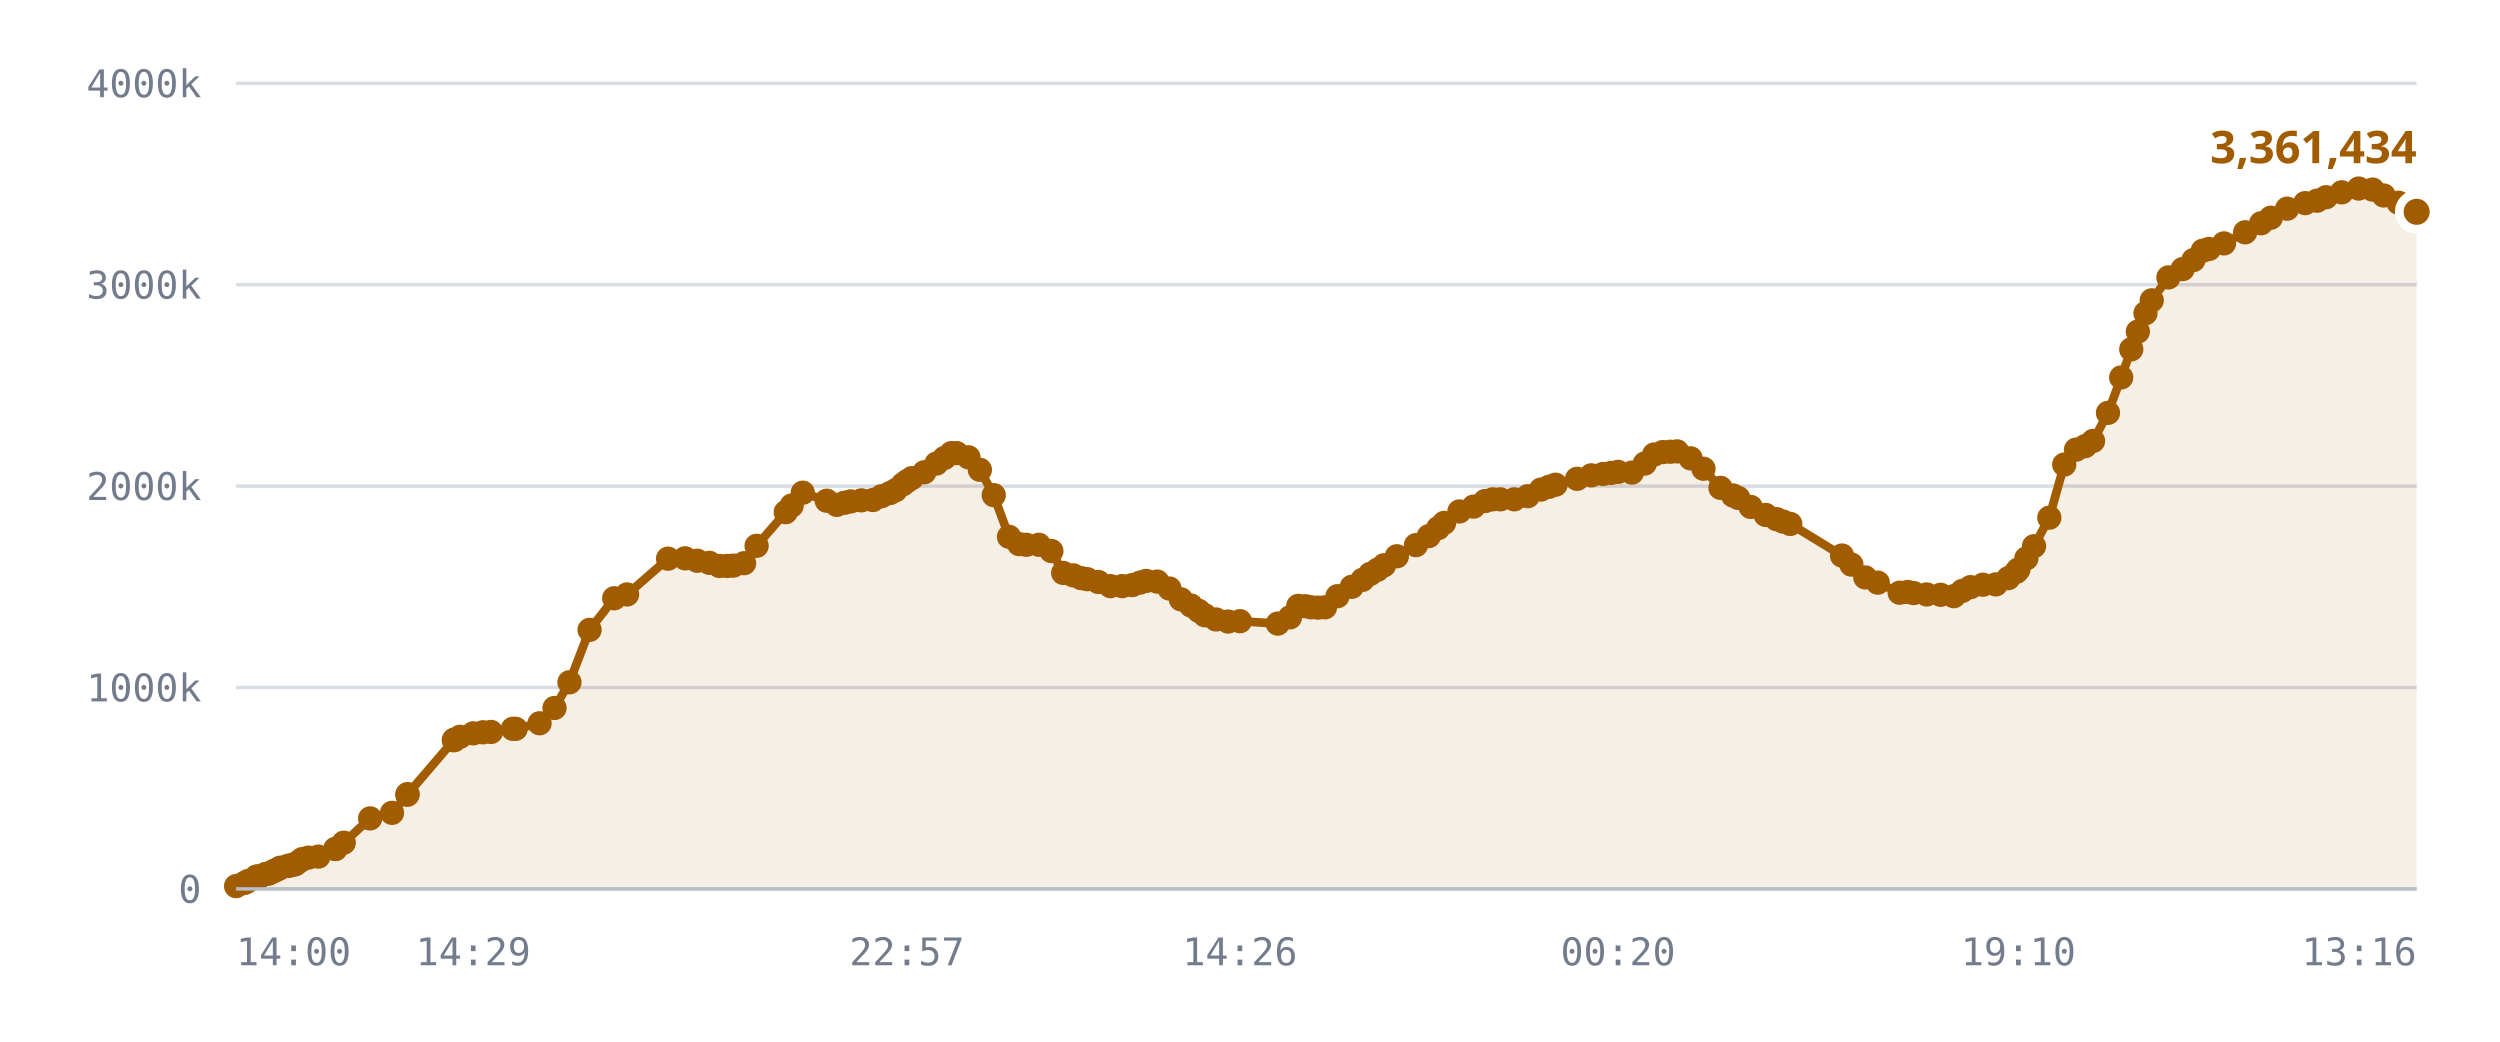
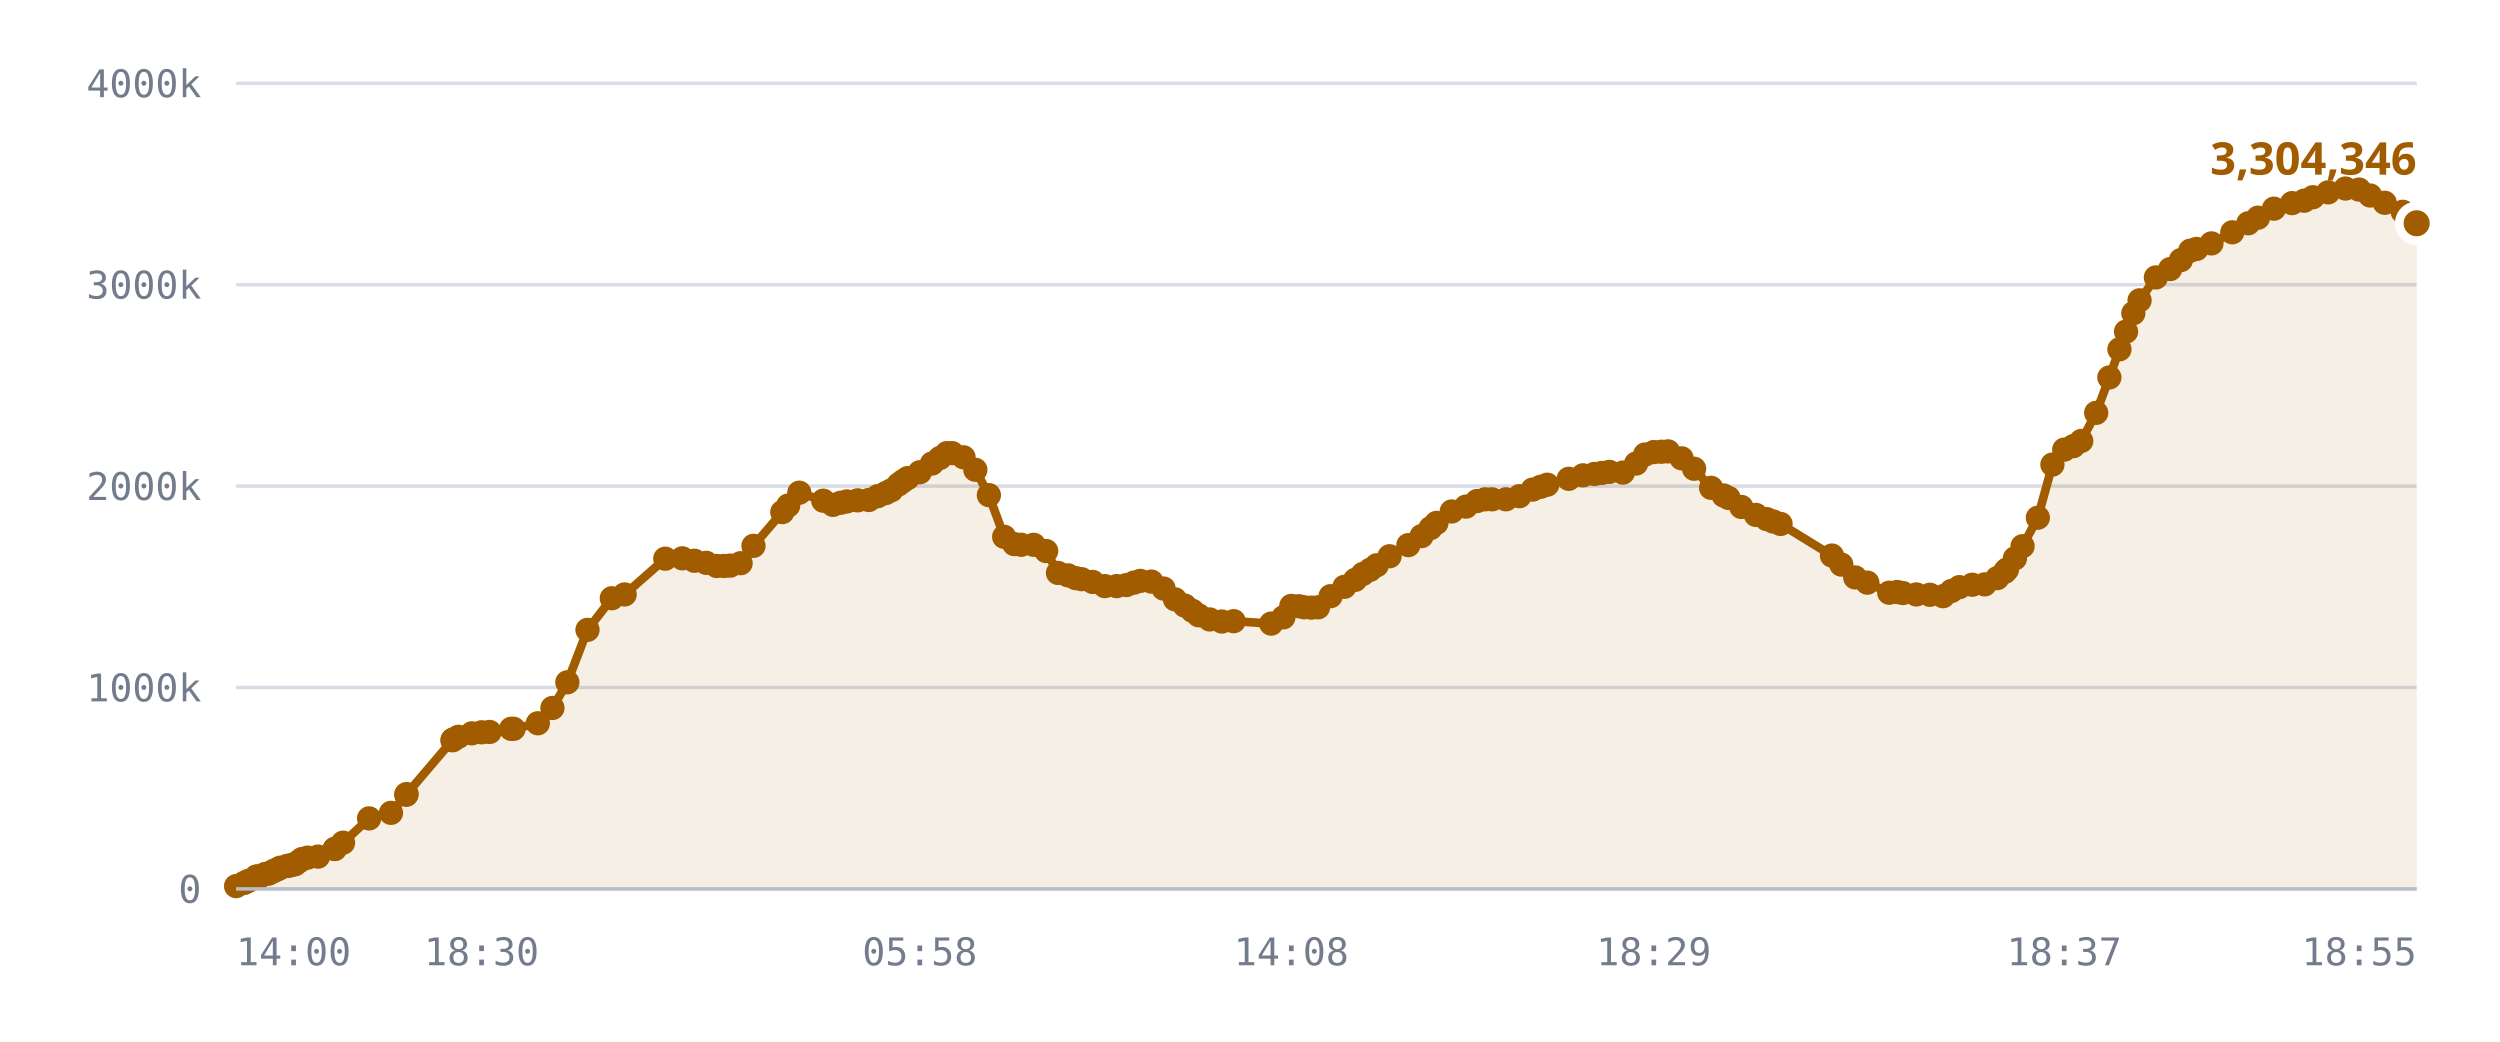
<svg xmlns="http://www.w3.org/2000/svg" viewBox="0 0 720 300" role="img" aria-label="Published DID profiles, sharded namespace">
  <style>
    .grid      { stroke: var(--chart-grid, #d8dce4); stroke-width: 1; }
    .cap       { stroke: var(--chart-cap, #9a2b22); stroke-width: 1.5; stroke-dasharray: 5 4; }
    .cap-label { fill: var(--chart-cap, #9a2b22); font: 600 11px Archivo, system-ui, sans-serif; letter-spacing: .04em; }
    .tick      { fill: var(--chart-muted, #737c8c); font: 500 11px "IBM Plex Mono", ui-monospace, monospace; }
    .tick-y    { text-anchor: end; }
    .tick-x    { text-anchor: middle; }
    .series    { fill: none; stroke: var(--chart-line, #a25c00); stroke-width: 2.5; stroke-linejoin: round; stroke-linecap: round; }
    .fill      { fill: var(--chart-fill, rgba(162,92,0,.10)); stroke: none; }
    .dot       { fill: var(--chart-line, #a25c00); }
    .dot-last  { stroke: var(--chart-bg, #fff); stroke-width: 2.5; }
    .end-label { fill: var(--chart-line, #a25c00); font: 700 13px Archivo, system-ui, sans-serif; }
    .axis      { stroke: var(--chart-axis, #b9bfca); stroke-width: 1; }
  </style>
  <line x1="68" y1="256.0" x2="696" y2="256.0" class="grid" />
  <text x="58" y="260.0" class="tick tick-y">0</text>
  <line x1="68" y1="198.0" x2="696" y2="198.0" class="grid" />
  <text x="58" y="202.0" class="tick tick-y">1000k</text>
  <line x1="68" y1="140.0" x2="696" y2="140.0" class="grid" />
  <text x="58" y="144.0" class="tick tick-y">2000k</text>
  <line x1="68" y1="82.0" x2="696" y2="82.0" class="grid" />
  <text x="58" y="86.0" class="tick tick-y">3000k</text>
  <line x1="68" y1="24.0" x2="696" y2="24.0" class="grid" />
  <text x="58" y="28.0" class="tick tick-y">4000k</text>
-   <path d="M68.0,255.2 L70.4,254.3 L71.5,253.7 L73.9,252.5 L73.9,252.5 L74.0,252.5 L74.2,252.5 L74.8,252.5 L76.5,251.7 L77.4,251.6 L78.6,251.0 L79.2,250.7 L80.1,250.3 L80.7,249.9 L82.8,249.4 L83.4,249.3 L84.5,249.0 L85.1,248.9 L86.3,248.0 L87.1,247.4 L88.8,247.0 L91.7,246.7 L96.6,244.5 L96.6,244.5 L99.0,242.7 L106.6,235.7 L112.9,234.1 L117.3,228.9 L117.4,228.7 L130.7,213.2 L130.8,213.1 L130.9,213.0 L132.5,212.2 L136.3,211.2 L139.1,210.9 L141.4,210.8 L147.7,209.9 L148.5,209.9 L155.4,208.3 L159.7,203.9 L164.0,196.5 L169.8,181.4 L176.9,172.3 L180.6,171.2 L192.4,160.9 L197.3,160.8 L200.8,161.5 L204.3,162.1 L207.2,163.0 L209.4,163.0 L211.2,162.9 L214.3,162.2 L217.9,157.2 L226.3,147.5 L228.0,145.6 L231.2,141.9 L238.1,144.2 L241.0,145.4 L243.2,144.8 L245.0,144.4 L248.1,144.1 L251.4,144.0 L253.9,142.9 L256.3,142.0 L257.9,141.2 L260.0,139.5 L261.2,138.6 L262.6,137.7 L266.2,136.0 L269.7,133.5 L272.0,131.9 L274.0,130.5 L275.5,130.5 L278.9,131.7 L282.2,135.3 L286.2,142.6 L290.6,154.6 L293.5,156.7 L295.6,156.9 L299.2,156.9 L302.8,158.7 L306.2,165.0 L309.1,165.7 L311.4,166.5 L313.1,166.8 L316.3,167.6 L319.8,168.8 L323.2,168.8 L326.1,168.5 L328.3,167.8 L330.1,167.3 L333.3,167.5 L336.8,169.5 L340.1,172.6 L343.0,174.4 L345.2,175.9 L347.0,177.2 L350.2,178.4 L353.7,179.0 L357.1,178.9 L368.0,179.6 L371.5,177.8 L373.9,174.5 L376.0,174.6 L377.6,174.9 L379.6,175.0 L381.6,174.9 L385.2,171.7 L389.3,169.0 L392.4,167.0 L394.6,165.3 L396.7,164.1 L398.6,162.8 L402.3,160.2 L407.8,157.0 L411.5,154.4 L414.2,152.1 L415.9,150.6 L420.3,147.3 L424.4,145.9 L427.7,144.3 L429.9,143.8 L432.1,143.8 L436.1,143.8 L440.0,142.9 L443.8,141.0 L446.1,140.2 L448.0,139.6 L454.2,137.9 L458.3,136.9 L461.7,136.5 L464.0,136.2 L466.0,135.9 L470.0,136.1 L473.7,133.5 L476.4,130.9 L478.9,130.2 L481.1,130.1 L483.0,130.0 L486.9,132.0 L490.6,135.0 L495.5,140.5 L499.1,142.7 L500.6,143.4 L504.2,146.0 L508.5,148.3 L511.6,149.5 L513.5,150.2 L515.6,150.9 L530.5,160.0 L533.2,162.6 L537.2,166.3 L540.8,167.8 L547.1,170.7 L549.4,170.5 L551.1,170.8 L554.9,171.2 L558.9,171.3 L562.7,171.7 L565.1,170.2 L567.5,169.1 L571.1,168.4 L574.8,168.3 L578.4,166.5 L580.7,164.7 L581.3,164.0 L583.6,160.8 L585.8,157.3 L590.2,149.1 L594.5,133.8 L597.9,129.5 L600.5,128.5 L602.8,127.0 L607.1,118.9 L610.9,108.7 L613.8,100.6 L615.7,95.5 L617.9,90.2 L619.7,86.5 L624.5,79.9 L628.6,77.5 L631.7,74.9 L634.4,72.2 L636.2,71.7 L640.5,70.1 L646.6,66.9 L651.2,64.3 L654.0,62.7 L658.7,60.1 L663.9,58.5 L667.3,57.8 L669.9,56.8 L674.4,55.4 L679.3,54.3 L683.3,54.6 L686.5,56.3 L690.8,58.4 L696.0,61.0 L696.0,256.0 L68.0,256.0 Z" class="fill" />
-   <path d="M68.0,255.2 L70.4,254.3 L71.5,253.7 L73.9,252.5 L73.9,252.5 L74.0,252.5 L74.2,252.5 L74.8,252.5 L76.5,251.7 L77.4,251.6 L78.6,251.0 L79.2,250.7 L80.1,250.3 L80.7,249.9 L82.8,249.4 L83.4,249.3 L84.5,249.0 L85.1,248.9 L86.3,248.0 L87.1,247.4 L88.8,247.0 L91.7,246.7 L96.6,244.5 L96.6,244.5 L99.0,242.7 L106.6,235.7 L112.9,234.1 L117.3,228.9 L117.4,228.7 L130.7,213.2 L130.8,213.1 L130.9,213.0 L132.5,212.2 L136.3,211.2 L139.1,210.9 L141.4,210.8 L147.7,209.9 L148.5,209.9 L155.4,208.3 L159.7,203.9 L164.0,196.5 L169.8,181.4 L176.9,172.3 L180.6,171.2 L192.4,160.9 L197.3,160.8 L200.8,161.5 L204.3,162.1 L207.2,163.0 L209.4,163.0 L211.2,162.9 L214.3,162.2 L217.9,157.2 L226.3,147.5 L228.0,145.6 L231.2,141.9 L238.1,144.2 L241.0,145.4 L243.2,144.8 L245.0,144.4 L248.1,144.1 L251.4,144.0 L253.9,142.9 L256.3,142.0 L257.9,141.2 L260.0,139.5 L261.2,138.6 L262.6,137.7 L266.2,136.0 L269.7,133.5 L272.0,131.9 L274.0,130.5 L275.5,130.5 L278.9,131.7 L282.2,135.3 L286.2,142.6 L290.6,154.6 L293.5,156.7 L295.6,156.9 L299.2,156.9 L302.8,158.7 L306.2,165.0 L309.1,165.7 L311.4,166.5 L313.1,166.8 L316.3,167.6 L319.8,168.8 L323.2,168.8 L326.1,168.5 L328.3,167.8 L330.1,167.3 L333.3,167.5 L336.8,169.5 L340.1,172.6 L343.0,174.4 L345.2,175.9 L347.0,177.2 L350.2,178.4 L353.7,179.0 L357.1,178.9 L368.0,179.6 L371.5,177.8 L373.9,174.5 L376.0,174.6 L377.6,174.9 L379.6,175.0 L381.6,174.9 L385.2,171.7 L389.3,169.0 L392.4,167.0 L394.6,165.3 L396.7,164.1 L398.6,162.8 L402.3,160.2 L407.8,157.0 L411.5,154.4 L414.2,152.1 L415.9,150.6 L420.3,147.3 L424.4,145.9 L427.7,144.3 L429.9,143.8 L432.1,143.8 L436.1,143.8 L440.0,142.9 L443.8,141.0 L446.1,140.2 L448.0,139.6 L454.2,137.9 L458.3,136.9 L461.7,136.5 L464.0,136.2 L466.0,135.9 L470.0,136.1 L473.7,133.5 L476.4,130.9 L478.9,130.2 L481.1,130.1 L483.0,130.0 L486.9,132.0 L490.6,135.0 L495.5,140.5 L499.1,142.7 L500.6,143.4 L504.2,146.0 L508.5,148.3 L511.6,149.5 L513.5,150.2 L515.6,150.9 L530.5,160.0 L533.2,162.6 L537.2,166.3 L540.8,167.8 L547.1,170.7 L549.4,170.5 L551.1,170.8 L554.9,171.2 L558.9,171.3 L562.7,171.7 L565.1,170.2 L567.5,169.1 L571.1,168.4 L574.8,168.3 L578.4,166.5 L580.7,164.7 L581.3,164.0 L583.6,160.8 L585.8,157.3 L590.2,149.1 L594.5,133.8 L597.9,129.5 L600.5,128.5 L602.8,127.0 L607.1,118.9 L610.9,108.7 L613.8,100.6 L615.7,95.5 L617.9,90.2 L619.7,86.5 L624.5,79.9 L628.6,77.5 L631.7,74.9 L634.4,72.2 L636.2,71.7 L640.5,70.1 L646.6,66.9 L651.2,64.3 L654.0,62.7 L658.7,60.1 L663.9,58.5 L667.3,57.8 L669.9,56.8 L674.4,55.4 L679.3,54.3 L683.3,54.6 L686.5,56.3 L690.8,58.4 L696.0,61.0" class="series" />
+   <path d="M68.0,255.2 L70.3,254.3 L71.5,253.7 L73.8,252.5 L73.9,252.5 L73.9,252.5 L74.2,252.5 L74.8,252.5 L76.4,251.7 L77.4,251.6 L78.5,251.0 L79.1,250.7 L80.1,250.3 L80.7,249.9 L82.7,249.4 L83.3,249.3 L84.4,249.0 L85.0,248.9 L86.2,248.0 L87.0,247.4 L88.6,247.0 L91.6,246.7 L96.4,244.5 L96.4,244.5 L98.8,242.7 L106.3,235.7 L112.6,234.1 L117.0,228.9 L117.1,228.7 L130.3,213.2 L130.4,213.1 L130.5,213.0 L132.0,212.2 L135.9,211.2 L138.7,210.9 L141.0,210.8 L147.2,209.9 L147.9,209.9 L154.9,208.3 L159.1,203.9 L163.4,196.5 L169.2,181.4 L176.2,172.3 L179.9,171.2 L191.6,160.9 L196.5,160.8 L200.0,161.5 L203.4,162.1 L206.4,163.0 L208.5,163.0 L210.3,162.9 L213.3,162.2 L217.0,157.2 L225.3,147.5 L227.0,145.6 L230.2,141.9 L237.1,144.2 L239.9,145.4 L242.1,144.8 L243.9,144.4 L247.0,144.1 L250.2,144.0 L252.8,142.9 L255.1,142.0 L256.7,141.2 L258.8,139.5 L260.0,138.6 L261.4,137.7 L264.9,136.0 L268.4,133.5 L270.7,131.9 L272.7,130.5 L274.2,130.5 L277.5,131.7 L280.9,135.3 L284.8,142.6 L289.2,154.6 L292.1,156.7 L294.1,156.9 L297.7,156.9 L301.3,158.7 L304.7,165.0 L307.6,165.7 L309.8,166.5 L311.5,166.8 L314.7,167.6 L318.2,168.8 L321.6,168.8 L324.4,168.5 L326.6,167.8 L328.4,167.3 L331.6,167.5 L335.1,169.5 L338.4,172.6 L341.2,174.4 L343.4,175.9 L345.2,177.2 L348.4,178.4 L351.9,179.0 L355.3,178.9 L366.1,179.6 L369.6,177.8 L371.9,174.5 L374.1,174.6 L375.6,174.9 L377.7,175.0 L379.6,174.9 L383.2,171.7 L387.2,169.0 L390.3,167.0 L392.5,165.3 L394.6,164.1 L396.5,162.8 L400.2,160.2 L405.6,157.0 L409.4,154.4 L412.0,152.1 L413.7,150.6 L418.1,147.3 L422.2,145.9 L425.4,144.3 L427.7,143.8 L429.7,143.8 L433.7,143.8 L437.6,142.9 L441.4,141.0 L443.7,140.2 L445.6,139.6 L451.8,137.9 L455.9,136.9 L459.2,136.5 L461.4,136.2 L463.5,135.9 L467.4,136.1 L471.2,133.5 L473.8,130.9 L476.3,130.2 L478.5,130.1 L480.4,130.0 L484.3,132.0 L487.9,135.0 L492.8,140.5 L496.4,142.7 L497.8,143.4 L501.5,146.0 L505.7,148.3 L508.8,149.5 L510.7,150.2 L512.8,150.9 L527.6,160.0 L530.3,162.6 L534.3,166.3 L537.8,167.8 L544.1,170.7 L546.4,170.5 L548.0,170.8 L551.9,171.2 L555.8,171.3 L559.6,171.7 L562.0,170.2 L564.3,169.1 L568.0,168.4 L571.6,168.3 L575.2,166.5 L577.4,164.7 L578.0,164.0 L580.3,160.8 L582.5,157.3 L586.9,149.1 L591.1,133.8 L594.5,129.5 L597.1,128.5 L599.4,127.0 L603.7,118.9 L607.5,108.7 L610.4,100.6 L612.3,95.5 L614.4,90.2 L616.2,86.5 L620.9,79.9 L625.0,77.5 L628.1,74.9 L630.8,72.2 L632.6,71.7 L636.9,70.1 L642.9,66.9 L647.5,64.3 L650.3,62.7 L654.9,60.1 L660.1,58.5 L663.6,57.8 L666.1,56.8 L670.5,55.4 L675.5,54.3 L679.4,54.6 L682.6,56.3 L686.8,58.4 L692.0,61.0 L696.0,64.3 L696.0,256.0 L68.0,256.0 Z" class="fill" />
+   <path d="M68.0,255.2 L70.3,254.3 L71.5,253.7 L73.8,252.5 L73.9,252.5 L73.9,252.5 L74.2,252.5 L74.8,252.5 L76.4,251.7 L77.4,251.6 L78.5,251.0 L79.1,250.7 L80.1,250.3 L80.7,249.9 L82.7,249.4 L83.3,249.3 L84.4,249.0 L85.0,248.9 L86.2,248.0 L87.0,247.4 L88.6,247.0 L91.6,246.7 L96.4,244.5 L96.4,244.5 L98.8,242.7 L106.3,235.7 L112.6,234.1 L117.0,228.9 L117.1,228.7 L130.3,213.2 L130.4,213.1 L130.5,213.0 L132.0,212.2 L135.9,211.2 L138.7,210.9 L141.0,210.8 L147.2,209.9 L147.9,209.9 L154.9,208.3 L159.1,203.9 L163.4,196.5 L169.2,181.4 L176.2,172.3 L179.9,171.2 L191.6,160.9 L196.5,160.8 L200.0,161.5 L203.4,162.1 L206.4,163.0 L208.5,163.0 L210.3,162.9 L213.3,162.2 L217.0,157.2 L225.3,147.5 L227.0,145.6 L230.2,141.9 L237.1,144.2 L239.9,145.4 L242.1,144.8 L243.9,144.4 L247.0,144.1 L250.2,144.0 L252.8,142.9 L255.1,142.0 L256.7,141.2 L258.8,139.5 L260.0,138.6 L261.4,137.7 L264.9,136.0 L268.4,133.5 L270.7,131.9 L272.7,130.5 L274.2,130.5 L277.5,131.7 L280.9,135.3 L284.8,142.6 L289.2,154.6 L292.1,156.7 L294.1,156.9 L297.7,156.9 L301.3,158.7 L304.7,165.0 L307.6,165.7 L309.8,166.5 L311.5,166.8 L314.7,167.6 L318.2,168.8 L321.6,168.8 L324.4,168.5 L326.6,167.8 L328.4,167.3 L331.6,167.5 L335.1,169.5 L338.4,172.6 L341.2,174.4 L343.4,175.9 L345.2,177.2 L348.4,178.4 L351.9,179.0 L355.3,178.9 L366.1,179.6 L369.6,177.8 L371.9,174.5 L374.1,174.6 L375.6,174.9 L377.7,175.0 L379.6,174.9 L383.2,171.7 L387.2,169.0 L390.3,167.0 L392.5,165.3 L394.6,164.1 L396.5,162.8 L400.2,160.2 L405.6,157.0 L409.4,154.4 L412.0,152.1 L413.7,150.6 L418.1,147.3 L422.2,145.9 L425.4,144.3 L427.7,143.8 L429.7,143.8 L433.7,143.8 L437.6,142.9 L441.4,141.0 L443.7,140.2 L445.6,139.6 L451.8,137.9 L455.9,136.9 L459.2,136.5 L461.4,136.2 L463.5,135.9 L467.4,136.1 L471.2,133.5 L473.8,130.9 L476.3,130.2 L478.5,130.1 L480.4,130.0 L484.3,132.0 L487.9,135.0 L492.8,140.5 L496.4,142.7 L497.8,143.4 L501.5,146.0 L505.7,148.3 L508.8,149.5 L510.7,150.2 L512.8,150.9 L527.6,160.0 L530.3,162.6 L534.3,166.3 L537.8,167.8 L544.1,170.7 L546.4,170.5 L548.0,170.8 L551.9,171.2 L555.8,171.3 L559.6,171.7 L562.0,170.2 L564.3,169.1 L568.0,168.4 L571.6,168.3 L575.2,166.5 L577.4,164.7 L578.0,164.0 L580.3,160.8 L582.5,157.3 L586.9,149.1 L591.1,133.8 L594.5,129.5 L597.1,128.5 L599.4,127.0 L603.7,118.9 L607.5,108.7 L610.4,100.6 L612.3,95.5 L614.4,90.2 L616.2,86.5 L620.9,79.9 L625.0,77.5 L628.1,74.9 L630.8,72.2 L632.6,71.7 L636.9,70.1 L642.9,66.9 L647.5,64.3 L650.3,62.7 L654.9,60.1 L660.1,58.5 L663.6,57.8 L666.1,56.8 L670.5,55.4 L675.5,54.3 L679.4,54.6 L682.6,56.3 L686.8,58.4 L692.0,61.0 L696.0,64.3" class="series" />
  <circle cx="68.0" cy="255.2" r="3.5" class="dot" />
-   <circle cx="70.4" cy="254.3" r="3.5" class="dot" />
+   <circle cx="70.3" cy="254.3" r="3.5" class="dot" />
  <circle cx="71.5" cy="253.7" r="3.5" class="dot" />
+   <circle cx="73.8" cy="252.5" r="3.5" class="dot" />
  <circle cx="73.9" cy="252.5" r="3.5" class="dot" />
  <circle cx="73.9" cy="252.5" r="3.5" class="dot" />
-   <circle cx="74.0" cy="252.5" r="3.5" class="dot" />
  <circle cx="74.2" cy="252.5" r="3.5" class="dot" />
  <circle cx="74.8" cy="252.5" r="3.5" class="dot" />
-   <circle cx="76.5" cy="251.7" r="3.5" class="dot" />
+   <circle cx="76.4" cy="251.7" r="3.5" class="dot" />
  <circle cx="77.4" cy="251.6" r="3.5" class="dot" />
-   <circle cx="78.6" cy="251.0" r="3.5" class="dot" />
-   <circle cx="79.2" cy="250.7" r="3.5" class="dot" />
+   <circle cx="78.5" cy="251.0" r="3.5" class="dot" />
+   <circle cx="79.1" cy="250.7" r="3.5" class="dot" />
  <circle cx="80.1" cy="250.3" r="3.5" class="dot" />
  <circle cx="80.7" cy="249.9" r="3.5" class="dot" />
-   <circle cx="82.8" cy="249.4" r="3.5" class="dot" />
-   <circle cx="83.4" cy="249.3" r="3.5" class="dot" />
-   <circle cx="84.5" cy="249.0" r="3.5" class="dot" />
-   <circle cx="85.1" cy="248.9" r="3.5" class="dot" />
-   <circle cx="86.3" cy="248.0" r="3.5" class="dot" />
-   <circle cx="87.1" cy="247.4" r="3.5" class="dot" />
-   <circle cx="88.8" cy="247.0" r="3.5" class="dot" />
-   <circle cx="91.7" cy="246.7" r="3.5" class="dot" />
-   <circle cx="96.6" cy="244.5" r="3.5" class="dot" />
-   <circle cx="96.6" cy="244.5" r="3.5" class="dot" />
-   <circle cx="99.0" cy="242.7" r="3.5" class="dot" />
-   <circle cx="106.6" cy="235.7" r="3.5" class="dot" />
-   <circle cx="112.9" cy="234.1" r="3.5" class="dot" />
-   <circle cx="117.3" cy="228.9" r="3.5" class="dot" />
-   <circle cx="117.4" cy="228.7" r="3.5" class="dot" />
-   <circle cx="130.7" cy="213.2" r="3.5" class="dot" />
-   <circle cx="130.8" cy="213.1" r="3.5" class="dot" />
-   <circle cx="130.9" cy="213.0" r="3.5" class="dot" />
-   <circle cx="132.5" cy="212.2" r="3.5" class="dot" />
-   <circle cx="136.3" cy="211.2" r="3.5" class="dot" />
-   <circle cx="139.1" cy="210.9" r="3.5" class="dot" />
-   <circle cx="141.4" cy="210.8" r="3.5" class="dot" />
-   <circle cx="147.7" cy="209.9" r="3.5" class="dot" />
-   <circle cx="148.5" cy="209.9" r="3.5" class="dot" />
-   <circle cx="155.4" cy="208.3" r="3.5" class="dot" />
-   <circle cx="159.7" cy="203.9" r="3.5" class="dot" />
-   <circle cx="164.0" cy="196.5" r="3.5" class="dot" />
-   <circle cx="169.8" cy="181.4" r="3.5" class="dot" />
-   <circle cx="176.9" cy="172.3" r="3.5" class="dot" />
-   <circle cx="180.6" cy="171.2" r="3.5" class="dot" />
-   <circle cx="192.4" cy="160.9" r="3.5" class="dot" />
-   <circle cx="197.3" cy="160.8" r="3.5" class="dot" />
-   <circle cx="200.8" cy="161.5" r="3.5" class="dot" />
-   <circle cx="204.3" cy="162.1" r="3.5" class="dot" />
-   <circle cx="207.2" cy="163.0" r="3.5" class="dot" />
-   <circle cx="209.4" cy="163.0" r="3.5" class="dot" />
-   <circle cx="211.2" cy="162.9" r="3.5" class="dot" />
-   <circle cx="214.3" cy="162.2" r="3.5" class="dot" />
-   <circle cx="217.9" cy="157.2" r="3.5" class="dot" />
-   <circle cx="226.3" cy="147.5" r="3.5" class="dot" />
-   <circle cx="228.0" cy="145.6" r="3.5" class="dot" />
-   <circle cx="231.2" cy="141.9" r="3.5" class="dot" />
-   <circle cx="238.1" cy="144.2" r="3.5" class="dot" />
-   <circle cx="241.0" cy="145.4" r="3.5" class="dot" />
-   <circle cx="243.2" cy="144.8" r="3.5" class="dot" />
-   <circle cx="245.0" cy="144.4" r="3.5" class="dot" />
-   <circle cx="248.1" cy="144.1" r="3.5" class="dot" />
-   <circle cx="251.4" cy="144.0" r="3.5" class="dot" />
-   <circle cx="253.9" cy="142.9" r="3.5" class="dot" />
-   <circle cx="256.3" cy="142.0" r="3.5" class="dot" />
-   <circle cx="257.9" cy="141.2" r="3.5" class="dot" />
-   <circle cx="260.0" cy="139.5" r="3.5" class="dot" />
-   <circle cx="261.2" cy="138.6" r="3.5" class="dot" />
-   <circle cx="262.6" cy="137.7" r="3.5" class="dot" />
-   <circle cx="266.2" cy="136.0" r="3.5" class="dot" />
-   <circle cx="269.7" cy="133.5" r="3.5" class="dot" />
-   <circle cx="272.0" cy="131.9" r="3.5" class="dot" />
-   <circle cx="274.0" cy="130.5" r="3.5" class="dot" />
-   <circle cx="275.5" cy="130.5" r="3.5" class="dot" />
-   <circle cx="278.9" cy="131.7" r="3.5" class="dot" />
-   <circle cx="282.2" cy="135.3" r="3.5" class="dot" />
-   <circle cx="286.2" cy="142.6" r="3.5" class="dot" />
-   <circle cx="290.6" cy="154.6" r="3.5" class="dot" />
-   <circle cx="293.5" cy="156.7" r="3.5" class="dot" />
-   <circle cx="295.6" cy="156.9" r="3.5" class="dot" />
-   <circle cx="299.2" cy="156.9" r="3.5" class="dot" />
-   <circle cx="302.8" cy="158.7" r="3.5" class="dot" />
-   <circle cx="306.2" cy="165.0" r="3.5" class="dot" />
-   <circle cx="309.1" cy="165.7" r="3.5" class="dot" />
-   <circle cx="311.4" cy="166.5" r="3.5" class="dot" />
-   <circle cx="313.1" cy="166.8" r="3.5" class="dot" />
-   <circle cx="316.3" cy="167.6" r="3.5" class="dot" />
-   <circle cx="319.8" cy="168.8" r="3.5" class="dot" />
-   <circle cx="323.2" cy="168.8" r="3.5" class="dot" />
-   <circle cx="326.1" cy="168.5" r="3.5" class="dot" />
-   <circle cx="328.3" cy="167.8" r="3.5" class="dot" />
-   <circle cx="330.1" cy="167.3" r="3.5" class="dot" />
-   <circle cx="333.3" cy="167.5" r="3.5" class="dot" />
-   <circle cx="336.8" cy="169.5" r="3.5" class="dot" />
-   <circle cx="340.1" cy="172.6" r="3.5" class="dot" />
-   <circle cx="343.0" cy="174.4" r="3.5" class="dot" />
-   <circle cx="345.2" cy="175.9" r="3.5" class="dot" />
-   <circle cx="347.0" cy="177.2" r="3.5" class="dot" />
-   <circle cx="350.2" cy="178.4" r="3.5" class="dot" />
-   <circle cx="353.7" cy="179.0" r="3.5" class="dot" />
-   <circle cx="357.1" cy="178.9" r="3.5" class="dot" />
-   <circle cx="368.0" cy="179.6" r="3.5" class="dot" />
-   <circle cx="371.5" cy="177.8" r="3.5" class="dot" />
-   <circle cx="373.9" cy="174.5" r="3.5" class="dot" />
-   <circle cx="376.0" cy="174.6" r="3.5" class="dot" />
-   <circle cx="377.6" cy="174.9" r="3.5" class="dot" />
-   <circle cx="379.6" cy="175.0" r="3.5" class="dot" />
-   <circle cx="381.6" cy="174.9" r="3.5" class="dot" />
-   <circle cx="385.2" cy="171.7" r="3.5" class="dot" />
-   <circle cx="389.3" cy="169.0" r="3.5" class="dot" />
-   <circle cx="392.4" cy="167.0" r="3.5" class="dot" />
-   <circle cx="394.6" cy="165.3" r="3.5" class="dot" />
-   <circle cx="396.7" cy="164.1" r="3.5" class="dot" />
-   <circle cx="398.6" cy="162.8" r="3.5" class="dot" />
-   <circle cx="402.3" cy="160.2" r="3.5" class="dot" />
-   <circle cx="407.8" cy="157.0" r="3.5" class="dot" />
-   <circle cx="411.5" cy="154.4" r="3.5" class="dot" />
-   <circle cx="414.2" cy="152.1" r="3.5" class="dot" />
-   <circle cx="415.9" cy="150.6" r="3.5" class="dot" />
-   <circle cx="420.3" cy="147.3" r="3.5" class="dot" />
-   <circle cx="424.4" cy="145.9" r="3.5" class="dot" />
-   <circle cx="427.7" cy="144.3" r="3.5" class="dot" />
-   <circle cx="429.9" cy="143.8" r="3.5" class="dot" />
-   <circle cx="432.1" cy="143.8" r="3.5" class="dot" />
-   <circle cx="436.1" cy="143.8" r="3.5" class="dot" />
-   <circle cx="440.0" cy="142.9" r="3.5" class="dot" />
-   <circle cx="443.8" cy="141.0" r="3.5" class="dot" />
-   <circle cx="446.1" cy="140.2" r="3.5" class="dot" />
-   <circle cx="448.0" cy="139.6" r="3.5" class="dot" />
-   <circle cx="454.2" cy="137.9" r="3.5" class="dot" />
-   <circle cx="458.3" cy="136.9" r="3.5" class="dot" />
-   <circle cx="461.7" cy="136.5" r="3.5" class="dot" />
-   <circle cx="464.0" cy="136.2" r="3.5" class="dot" />
-   <circle cx="466.0" cy="135.9" r="3.5" class="dot" />
-   <circle cx="470.0" cy="136.1" r="3.5" class="dot" />
-   <circle cx="473.7" cy="133.5" r="3.5" class="dot" />
-   <circle cx="476.4" cy="130.9" r="3.5" class="dot" />
-   <circle cx="478.9" cy="130.2" r="3.5" class="dot" />
-   <circle cx="481.1" cy="130.1" r="3.5" class="dot" />
-   <circle cx="483.0" cy="130.0" r="3.5" class="dot" />
-   <circle cx="486.9" cy="132.0" r="3.5" class="dot" />
-   <circle cx="490.6" cy="135.0" r="3.5" class="dot" />
-   <circle cx="495.5" cy="140.5" r="3.5" class="dot" />
-   <circle cx="499.1" cy="142.7" r="3.5" class="dot" />
-   <circle cx="500.6" cy="143.4" r="3.5" class="dot" />
-   <circle cx="504.2" cy="146.0" r="3.5" class="dot" />
-   <circle cx="508.5" cy="148.3" r="3.5" class="dot" />
-   <circle cx="511.6" cy="149.5" r="3.5" class="dot" />
-   <circle cx="513.5" cy="150.2" r="3.5" class="dot" />
-   <circle cx="515.6" cy="150.9" r="3.5" class="dot" />
-   <circle cx="530.5" cy="160.0" r="3.5" class="dot" />
-   <circle cx="533.2" cy="162.6" r="3.5" class="dot" />
-   <circle cx="537.2" cy="166.3" r="3.5" class="dot" />
-   <circle cx="540.8" cy="167.8" r="3.5" class="dot" />
-   <circle cx="547.1" cy="170.7" r="3.5" class="dot" />
-   <circle cx="549.4" cy="170.5" r="3.5" class="dot" />
-   <circle cx="551.1" cy="170.8" r="3.5" class="dot" />
-   <circle cx="554.9" cy="171.2" r="3.5" class="dot" />
-   <circle cx="558.9" cy="171.3" r="3.5" class="dot" />
-   <circle cx="562.7" cy="171.7" r="3.5" class="dot" />
-   <circle cx="565.1" cy="170.2" r="3.5" class="dot" />
-   <circle cx="567.5" cy="169.1" r="3.5" class="dot" />
-   <circle cx="571.1" cy="168.4" r="3.5" class="dot" />
-   <circle cx="574.8" cy="168.3" r="3.5" class="dot" />
-   <circle cx="578.4" cy="166.5" r="3.5" class="dot" />
-   <circle cx="580.7" cy="164.7" r="3.5" class="dot" />
-   <circle cx="581.3" cy="164.0" r="3.5" class="dot" />
-   <circle cx="583.6" cy="160.8" r="3.5" class="dot" />
-   <circle cx="585.8" cy="157.3" r="3.5" class="dot" />
-   <circle cx="590.2" cy="149.1" r="3.5" class="dot" />
-   <circle cx="594.5" cy="133.8" r="3.5" class="dot" />
-   <circle cx="597.9" cy="129.5" r="3.5" class="dot" />
-   <circle cx="600.5" cy="128.5" r="3.5" class="dot" />
-   <circle cx="602.8" cy="127.0" r="3.5" class="dot" />
-   <circle cx="607.1" cy="118.9" r="3.5" class="dot" />
-   <circle cx="610.9" cy="108.7" r="3.5" class="dot" />
-   <circle cx="613.8" cy="100.6" r="3.5" class="dot" />
-   <circle cx="615.7" cy="95.5" r="3.5" class="dot" />
-   <circle cx="617.9" cy="90.2" r="3.5" class="dot" />
-   <circle cx="619.7" cy="86.5" r="3.5" class="dot" />
-   <circle cx="624.5" cy="79.9" r="3.5" class="dot" />
-   <circle cx="628.6" cy="77.5" r="3.5" class="dot" />
-   <circle cx="631.7" cy="74.9" r="3.5" class="dot" />
-   <circle cx="634.4" cy="72.2" r="3.5" class="dot" />
-   <circle cx="636.2" cy="71.7" r="3.5" class="dot" />
-   <circle cx="640.5" cy="70.1" r="3.5" class="dot" />
-   <circle cx="646.6" cy="66.9" r="3.5" class="dot" />
-   <circle cx="651.2" cy="64.3" r="3.5" class="dot" />
-   <circle cx="654.0" cy="62.7" r="3.5" class="dot" />
-   <circle cx="658.7" cy="60.1" r="3.5" class="dot" />
-   <circle cx="663.9" cy="58.5" r="3.5" class="dot" />
-   <circle cx="667.3" cy="57.8" r="3.5" class="dot" />
-   <circle cx="669.9" cy="56.8" r="3.5" class="dot" />
-   <circle cx="674.4" cy="55.4" r="3.5" class="dot" />
-   <circle cx="679.3" cy="54.3" r="3.5" class="dot" />
-   <circle cx="683.3" cy="54.6" r="3.5" class="dot" />
-   <circle cx="686.5" cy="56.3" r="3.5" class="dot" />
-   <circle cx="690.8" cy="58.4" r="3.5" class="dot" />
-   <circle cx="696.0" cy="61.0" r="5" class="dot dot-last" />
-   <text x="696.0" y="47.0" class="end-label" text-anchor="end">3,361,434</text>
+   <circle cx="82.7" cy="249.4" r="3.5" class="dot" />
+   <circle cx="83.3" cy="249.3" r="3.5" class="dot" />
+   <circle cx="84.4" cy="249.0" r="3.5" class="dot" />
+   <circle cx="85.0" cy="248.9" r="3.5" class="dot" />
+   <circle cx="86.2" cy="248.0" r="3.5" class="dot" />
+   <circle cx="87.0" cy="247.4" r="3.5" class="dot" />
+   <circle cx="88.6" cy="247.0" r="3.5" class="dot" />
+   <circle cx="91.6" cy="246.7" r="3.5" class="dot" />
+   <circle cx="96.4" cy="244.5" r="3.5" class="dot" />
+   <circle cx="96.4" cy="244.5" r="3.5" class="dot" />
+   <circle cx="98.8" cy="242.7" r="3.5" class="dot" />
+   <circle cx="106.3" cy="235.7" r="3.5" class="dot" />
+   <circle cx="112.6" cy="234.1" r="3.5" class="dot" />
+   <circle cx="117.0" cy="228.9" r="3.5" class="dot" />
+   <circle cx="117.1" cy="228.7" r="3.5" class="dot" />
+   <circle cx="130.3" cy="213.2" r="3.5" class="dot" />
+   <circle cx="130.4" cy="213.1" r="3.5" class="dot" />
+   <circle cx="130.5" cy="213.0" r="3.5" class="dot" />
+   <circle cx="132.0" cy="212.2" r="3.5" class="dot" />
+   <circle cx="135.9" cy="211.2" r="3.5" class="dot" />
+   <circle cx="138.7" cy="210.9" r="3.5" class="dot" />
+   <circle cx="141.0" cy="210.8" r="3.5" class="dot" />
+   <circle cx="147.2" cy="209.9" r="3.5" class="dot" />
+   <circle cx="147.9" cy="209.9" r="3.5" class="dot" />
+   <circle cx="154.9" cy="208.3" r="3.5" class="dot" />
+   <circle cx="159.1" cy="203.9" r="3.5" class="dot" />
+   <circle cx="163.4" cy="196.5" r="3.5" class="dot" />
+   <circle cx="169.2" cy="181.4" r="3.5" class="dot" />
+   <circle cx="176.2" cy="172.3" r="3.5" class="dot" />
+   <circle cx="179.9" cy="171.2" r="3.5" class="dot" />
+   <circle cx="191.6" cy="160.9" r="3.5" class="dot" />
+   <circle cx="196.5" cy="160.8" r="3.5" class="dot" />
+   <circle cx="200.0" cy="161.5" r="3.5" class="dot" />
+   <circle cx="203.4" cy="162.1" r="3.5" class="dot" />
+   <circle cx="206.4" cy="163.0" r="3.5" class="dot" />
+   <circle cx="208.5" cy="163.0" r="3.5" class="dot" />
+   <circle cx="210.3" cy="162.9" r="3.5" class="dot" />
+   <circle cx="213.3" cy="162.2" r="3.5" class="dot" />
+   <circle cx="217.0" cy="157.2" r="3.5" class="dot" />
+   <circle cx="225.3" cy="147.5" r="3.5" class="dot" />
+   <circle cx="227.0" cy="145.6" r="3.5" class="dot" />
+   <circle cx="230.2" cy="141.9" r="3.5" class="dot" />
+   <circle cx="237.1" cy="144.2" r="3.5" class="dot" />
+   <circle cx="239.9" cy="145.4" r="3.5" class="dot" />
+   <circle cx="242.1" cy="144.8" r="3.5" class="dot" />
+   <circle cx="243.9" cy="144.4" r="3.5" class="dot" />
+   <circle cx="247.0" cy="144.1" r="3.5" class="dot" />
+   <circle cx="250.2" cy="144.0" r="3.5" class="dot" />
+   <circle cx="252.8" cy="142.9" r="3.5" class="dot" />
+   <circle cx="255.1" cy="142.0" r="3.5" class="dot" />
+   <circle cx="256.7" cy="141.2" r="3.5" class="dot" />
+   <circle cx="258.8" cy="139.5" r="3.5" class="dot" />
+   <circle cx="260.0" cy="138.6" r="3.5" class="dot" />
+   <circle cx="261.4" cy="137.7" r="3.5" class="dot" />
+   <circle cx="264.9" cy="136.0" r="3.5" class="dot" />
+   <circle cx="268.4" cy="133.5" r="3.5" class="dot" />
+   <circle cx="270.7" cy="131.9" r="3.5" class="dot" />
+   <circle cx="272.7" cy="130.5" r="3.5" class="dot" />
+   <circle cx="274.2" cy="130.5" r="3.5" class="dot" />
+   <circle cx="277.5" cy="131.7" r="3.5" class="dot" />
+   <circle cx="280.9" cy="135.3" r="3.5" class="dot" />
+   <circle cx="284.8" cy="142.6" r="3.5" class="dot" />
+   <circle cx="289.2" cy="154.6" r="3.5" class="dot" />
+   <circle cx="292.1" cy="156.7" r="3.5" class="dot" />
+   <circle cx="294.1" cy="156.9" r="3.5" class="dot" />
+   <circle cx="297.7" cy="156.9" r="3.5" class="dot" />
+   <circle cx="301.3" cy="158.7" r="3.5" class="dot" />
+   <circle cx="304.7" cy="165.0" r="3.5" class="dot" />
+   <circle cx="307.6" cy="165.7" r="3.5" class="dot" />
+   <circle cx="309.8" cy="166.5" r="3.5" class="dot" />
+   <circle cx="311.5" cy="166.8" r="3.5" class="dot" />
+   <circle cx="314.7" cy="167.6" r="3.5" class="dot" />
+   <circle cx="318.2" cy="168.8" r="3.5" class="dot" />
+   <circle cx="321.6" cy="168.8" r="3.5" class="dot" />
+   <circle cx="324.4" cy="168.5" r="3.5" class="dot" />
+   <circle cx="326.6" cy="167.8" r="3.5" class="dot" />
+   <circle cx="328.4" cy="167.3" r="3.5" class="dot" />
+   <circle cx="331.6" cy="167.5" r="3.5" class="dot" />
+   <circle cx="335.1" cy="169.5" r="3.5" class="dot" />
+   <circle cx="338.4" cy="172.6" r="3.5" class="dot" />
+   <circle cx="341.2" cy="174.4" r="3.5" class="dot" />
+   <circle cx="343.4" cy="175.9" r="3.5" class="dot" />
+   <circle cx="345.2" cy="177.2" r="3.5" class="dot" />
+   <circle cx="348.4" cy="178.4" r="3.5" class="dot" />
+   <circle cx="351.9" cy="179.0" r="3.5" class="dot" />
+   <circle cx="355.3" cy="178.9" r="3.5" class="dot" />
+   <circle cx="366.1" cy="179.6" r="3.5" class="dot" />
+   <circle cx="369.6" cy="177.8" r="3.5" class="dot" />
+   <circle cx="371.9" cy="174.5" r="3.5" class="dot" />
+   <circle cx="374.1" cy="174.6" r="3.5" class="dot" />
+   <circle cx="375.6" cy="174.9" r="3.5" class="dot" />
+   <circle cx="377.7" cy="175.0" r="3.5" class="dot" />
+   <circle cx="379.6" cy="174.9" r="3.5" class="dot" />
+   <circle cx="383.2" cy="171.7" r="3.5" class="dot" />
+   <circle cx="387.2" cy="169.0" r="3.5" class="dot" />
+   <circle cx="390.3" cy="167.0" r="3.5" class="dot" />
+   <circle cx="392.5" cy="165.3" r="3.5" class="dot" />
+   <circle cx="394.6" cy="164.1" r="3.5" class="dot" />
+   <circle cx="396.5" cy="162.8" r="3.5" class="dot" />
+   <circle cx="400.2" cy="160.2" r="3.5" class="dot" />
+   <circle cx="405.6" cy="157.0" r="3.5" class="dot" />
+   <circle cx="409.4" cy="154.4" r="3.5" class="dot" />
+   <circle cx="412.0" cy="152.1" r="3.5" class="dot" />
+   <circle cx="413.7" cy="150.6" r="3.5" class="dot" />
+   <circle cx="418.1" cy="147.3" r="3.5" class="dot" />
+   <circle cx="422.2" cy="145.9" r="3.5" class="dot" />
+   <circle cx="425.4" cy="144.3" r="3.5" class="dot" />
+   <circle cx="427.7" cy="143.8" r="3.5" class="dot" />
+   <circle cx="429.7" cy="143.8" r="3.5" class="dot" />
+   <circle cx="433.7" cy="143.8" r="3.5" class="dot" />
+   <circle cx="437.6" cy="142.9" r="3.5" class="dot" />
+   <circle cx="441.4" cy="141.0" r="3.5" class="dot" />
+   <circle cx="443.7" cy="140.2" r="3.5" class="dot" />
+   <circle cx="445.6" cy="139.6" r="3.5" class="dot" />
+   <circle cx="451.8" cy="137.9" r="3.5" class="dot" />
+   <circle cx="455.9" cy="136.9" r="3.5" class="dot" />
+   <circle cx="459.2" cy="136.5" r="3.5" class="dot" />
+   <circle cx="461.4" cy="136.2" r="3.5" class="dot" />
+   <circle cx="463.5" cy="135.9" r="3.5" class="dot" />
+   <circle cx="467.4" cy="136.1" r="3.5" class="dot" />
+   <circle cx="471.2" cy="133.5" r="3.5" class="dot" />
+   <circle cx="473.8" cy="130.9" r="3.5" class="dot" />
+   <circle cx="476.3" cy="130.2" r="3.5" class="dot" />
+   <circle cx="478.5" cy="130.1" r="3.5" class="dot" />
+   <circle cx="480.4" cy="130.0" r="3.5" class="dot" />
+   <circle cx="484.3" cy="132.0" r="3.5" class="dot" />
+   <circle cx="487.9" cy="135.0" r="3.5" class="dot" />
+   <circle cx="492.8" cy="140.5" r="3.5" class="dot" />
+   <circle cx="496.4" cy="142.7" r="3.5" class="dot" />
+   <circle cx="497.8" cy="143.4" r="3.5" class="dot" />
+   <circle cx="501.5" cy="146.0" r="3.5" class="dot" />
+   <circle cx="505.7" cy="148.3" r="3.5" class="dot" />
+   <circle cx="508.8" cy="149.5" r="3.5" class="dot" />
+   <circle cx="510.7" cy="150.2" r="3.5" class="dot" />
+   <circle cx="512.8" cy="150.9" r="3.5" class="dot" />
+   <circle cx="527.6" cy="160.0" r="3.5" class="dot" />
+   <circle cx="530.3" cy="162.6" r="3.5" class="dot" />
+   <circle cx="534.3" cy="166.3" r="3.5" class="dot" />
+   <circle cx="537.8" cy="167.8" r="3.5" class="dot" />
+   <circle cx="544.1" cy="170.7" r="3.5" class="dot" />
+   <circle cx="546.4" cy="170.5" r="3.5" class="dot" />
+   <circle cx="548.0" cy="170.8" r="3.5" class="dot" />
+   <circle cx="551.9" cy="171.2" r="3.5" class="dot" />
+   <circle cx="555.8" cy="171.3" r="3.5" class="dot" />
+   <circle cx="559.6" cy="171.7" r="3.5" class="dot" />
+   <circle cx="562.0" cy="170.2" r="3.5" class="dot" />
+   <circle cx="564.3" cy="169.1" r="3.5" class="dot" />
+   <circle cx="568.0" cy="168.4" r="3.5" class="dot" />
+   <circle cx="571.6" cy="168.3" r="3.5" class="dot" />
+   <circle cx="575.2" cy="166.5" r="3.5" class="dot" />
+   <circle cx="577.4" cy="164.7" r="3.5" class="dot" />
+   <circle cx="578.0" cy="164.0" r="3.5" class="dot" />
+   <circle cx="580.3" cy="160.8" r="3.5" class="dot" />
+   <circle cx="582.5" cy="157.3" r="3.5" class="dot" />
+   <circle cx="586.9" cy="149.1" r="3.5" class="dot" />
+   <circle cx="591.1" cy="133.8" r="3.5" class="dot" />
+   <circle cx="594.5" cy="129.5" r="3.5" class="dot" />
+   <circle cx="597.1" cy="128.5" r="3.5" class="dot" />
+   <circle cx="599.4" cy="127.0" r="3.5" class="dot" />
+   <circle cx="603.7" cy="118.9" r="3.5" class="dot" />
+   <circle cx="607.5" cy="108.7" r="3.5" class="dot" />
+   <circle cx="610.4" cy="100.6" r="3.5" class="dot" />
+   <circle cx="612.3" cy="95.5" r="3.5" class="dot" />
+   <circle cx="614.4" cy="90.2" r="3.5" class="dot" />
+   <circle cx="616.2" cy="86.5" r="3.5" class="dot" />
+   <circle cx="620.9" cy="79.9" r="3.5" class="dot" />
+   <circle cx="625.0" cy="77.5" r="3.5" class="dot" />
+   <circle cx="628.1" cy="74.9" r="3.5" class="dot" />
+   <circle cx="630.8" cy="72.2" r="3.5" class="dot" />
+   <circle cx="632.6" cy="71.7" r="3.5" class="dot" />
+   <circle cx="636.9" cy="70.1" r="3.5" class="dot" />
+   <circle cx="642.9" cy="66.9" r="3.5" class="dot" />
+   <circle cx="647.5" cy="64.3" r="3.5" class="dot" />
+   <circle cx="650.3" cy="62.7" r="3.5" class="dot" />
+   <circle cx="654.9" cy="60.1" r="3.5" class="dot" />
+   <circle cx="660.1" cy="58.5" r="3.5" class="dot" />
+   <circle cx="663.6" cy="57.8" r="3.5" class="dot" />
+   <circle cx="666.1" cy="56.8" r="3.5" class="dot" />
+   <circle cx="670.5" cy="55.4" r="3.5" class="dot" />
+   <circle cx="675.5" cy="54.3" r="3.5" class="dot" />
+   <circle cx="679.4" cy="54.6" r="3.5" class="dot" />
+   <circle cx="682.6" cy="56.3" r="3.5" class="dot" />
+   <circle cx="686.8" cy="58.4" r="3.5" class="dot" />
+   <circle cx="692.0" cy="61.0" r="3.5" class="dot" />
+   <circle cx="696.0" cy="64.3" r="5" class="dot dot-last" />
+   <text x="696.0" y="50.3" class="end-label" text-anchor="end">3,304,346</text>
  <line x1="68" y1="256" x2="696" y2="256" class="axis" />
  <text x="68.0" y="278" class="tick" text-anchor="start">14:00</text>
-   <text x="136.3" y="278" class="tick" text-anchor="middle">14:29</text>
-   <text x="261.2" y="278" class="tick" text-anchor="middle">22:57</text>
-   <text x="357.1" y="278" class="tick" text-anchor="middle">14:26</text>
-   <text x="466.0" y="278" class="tick" text-anchor="middle">00:20</text>
-   <text x="581.3" y="278" class="tick" text-anchor="middle">19:10</text>
-   <text x="696.0" y="278" class="tick" text-anchor="end">13:16</text>
+   <text x="138.7" y="278" class="tick" text-anchor="middle">18:30</text>
+   <text x="264.9" y="278" class="tick" text-anchor="middle">05:58</text>
+   <text x="371.9" y="278" class="tick" text-anchor="middle">14:08</text>
+   <text x="476.3" y="278" class="tick" text-anchor="middle">18:29</text>
+   <text x="594.5" y="278" class="tick" text-anchor="middle">18:37</text>
+   <text x="696.0" y="278" class="tick" text-anchor="end">18:55</text>
</svg>
